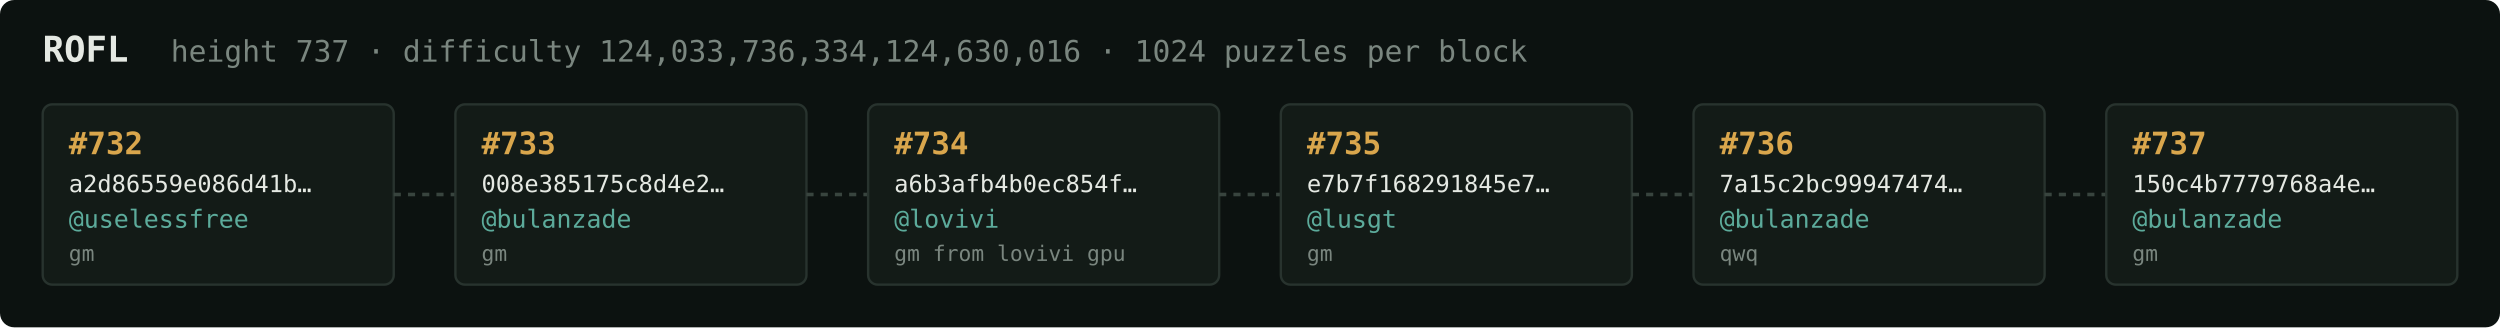
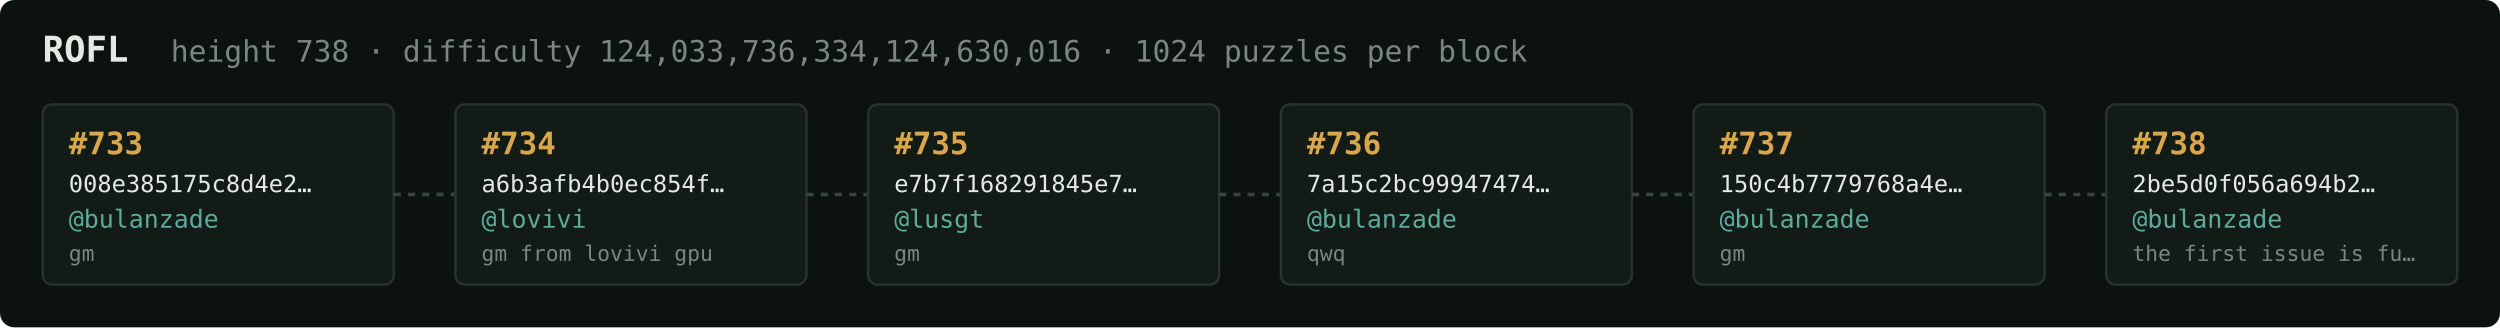
<svg xmlns="http://www.w3.org/2000/svg" width="1054" height="138" viewBox="0 0 1054 138" font-family="ui-monospace,SFMono-Regular,Menlo,monospace">
  <rect fill="#0c1210" width="1054" height="138" rx="6" />
  <text x="18" y="26" fill="#e5e9e3" font-size="15" font-weight="700">ROFL</text>
-   <text x="72" y="26" fill="#7a867f" font-size="12.5">height 737 · difficulty 124,033,736,334,124,630,016 · 1024 puzzles per block</text>
+   <text x="72" y="26" fill="#7a867f" font-size="12.5">height 738 · difficulty 124,033,736,334,124,630,016 · 1024 puzzles per block</text>
  <rect x="18" y="44" width="148" height="76" rx="4" fill="#131b17" stroke="#28332e" stroke-width="1" />
-   <text x="29" y="65" fill="#d9a64c" font-size="13" font-weight="700">#732</text>
-   <text x="29" y="81" fill="#e5e9e3" font-size="10">a2d86559e086d41b…</text>
-   <text x="29" y="96" fill="#5cab9b" font-size="10.5">@uselessfree</text>
+   <text x="29" y="65" fill="#d9a64c" font-size="13" font-weight="700">#733</text>
+   <text x="29" y="81" fill="#e5e9e3" font-size="10">008e385175c8d4e2…</text>
+   <text x="29" y="96" fill="#5cab9b" font-size="10.5">@bulanzade</text>
  <text x="29" y="110" fill="#7a867f" font-size="9">gm</text>
  <line x1="166" y1="82.0" x2="192" y2="82.0" stroke="#38443e" stroke-width="1.5" stroke-dasharray="3 3" />
  <rect x="192" y="44" width="148" height="76" rx="4" fill="#131b17" stroke="#28332e" stroke-width="1" />
-   <text x="203" y="65" fill="#d9a64c" font-size="13" font-weight="700">#733</text>
-   <text x="203" y="81" fill="#e5e9e3" font-size="10">008e385175c8d4e2…</text>
-   <text x="203" y="96" fill="#5cab9b" font-size="10.5">@bulanzade</text>
-   <text x="203" y="110" fill="#7a867f" font-size="9">gm</text>
+   <text x="203" y="65" fill="#d9a64c" font-size="13" font-weight="700">#734</text>
+   <text x="203" y="81" fill="#e5e9e3" font-size="10">a6b3afb4b0ec854f…</text>
+   <text x="203" y="96" fill="#5cab9b" font-size="10.5">@lovivi</text>
+   <text x="203" y="110" fill="#7a867f" font-size="9">gm from lovivi gpu</text>
  <line x1="340" y1="82.0" x2="366" y2="82.0" stroke="#38443e" stroke-width="1.5" stroke-dasharray="3 3" />
  <rect x="366" y="44" width="148" height="76" rx="4" fill="#131b17" stroke="#28332e" stroke-width="1" />
-   <text x="377" y="65" fill="#d9a64c" font-size="13" font-weight="700">#734</text>
-   <text x="377" y="81" fill="#e5e9e3" font-size="10">a6b3afb4b0ec854f…</text>
-   <text x="377" y="96" fill="#5cab9b" font-size="10.5">@lovivi</text>
-   <text x="377" y="110" fill="#7a867f" font-size="9">gm from lovivi gpu</text>
+   <text x="377" y="65" fill="#d9a64c" font-size="13" font-weight="700">#735</text>
+   <text x="377" y="81" fill="#e5e9e3" font-size="10">e7b7f168291845e7…</text>
+   <text x="377" y="96" fill="#5cab9b" font-size="10.5">@lusgt</text>
+   <text x="377" y="110" fill="#7a867f" font-size="9">gm</text>
  <line x1="514" y1="82.0" x2="540" y2="82.0" stroke="#38443e" stroke-width="1.5" stroke-dasharray="3 3" />
  <rect x="540" y="44" width="148" height="76" rx="4" fill="#131b17" stroke="#28332e" stroke-width="1" />
-   <text x="551" y="65" fill="#d9a64c" font-size="13" font-weight="700">#735</text>
-   <text x="551" y="81" fill="#e5e9e3" font-size="10">e7b7f168291845e7…</text>
-   <text x="551" y="96" fill="#5cab9b" font-size="10.5">@lusgt</text>
-   <text x="551" y="110" fill="#7a867f" font-size="9">gm</text>
+   <text x="551" y="65" fill="#d9a64c" font-size="13" font-weight="700">#736</text>
+   <text x="551" y="81" fill="#e5e9e3" font-size="10">7a15c2bc99947474…</text>
+   <text x="551" y="96" fill="#5cab9b" font-size="10.5">@bulanzade</text>
+   <text x="551" y="110" fill="#7a867f" font-size="9">qwq</text>
  <line x1="688" y1="82.0" x2="714" y2="82.0" stroke="#38443e" stroke-width="1.5" stroke-dasharray="3 3" />
  <rect x="714" y="44" width="148" height="76" rx="4" fill="#131b17" stroke="#28332e" stroke-width="1" />
-   <text x="725" y="65" fill="#d9a64c" font-size="13" font-weight="700">#736</text>
-   <text x="725" y="81" fill="#e5e9e3" font-size="10">7a15c2bc99947474…</text>
+   <text x="725" y="65" fill="#d9a64c" font-size="13" font-weight="700">#737</text>
+   <text x="725" y="81" fill="#e5e9e3" font-size="10">150c4b7779768a4e…</text>
  <text x="725" y="96" fill="#5cab9b" font-size="10.5">@bulanzade</text>
-   <text x="725" y="110" fill="#7a867f" font-size="9">qwq</text>
+   <text x="725" y="110" fill="#7a867f" font-size="9">gm</text>
  <line x1="862" y1="82.0" x2="888" y2="82.0" stroke="#38443e" stroke-width="1.5" stroke-dasharray="3 3" />
  <rect x="888" y="44" width="148" height="76" rx="4" fill="#131b17" stroke="#28332e" stroke-width="1" />
-   <text x="899" y="65" fill="#d9a64c" font-size="13" font-weight="700">#737</text>
-   <text x="899" y="81" fill="#e5e9e3" font-size="10">150c4b7779768a4e…</text>
+   <text x="899" y="65" fill="#d9a64c" font-size="13" font-weight="700">#738</text>
+   <text x="899" y="81" fill="#e5e9e3" font-size="10">2be5d0f056a694b2…</text>
  <text x="899" y="96" fill="#5cab9b" font-size="10.5">@bulanzade</text>
-   <text x="899" y="110" fill="#7a867f" font-size="9">gm</text>
+   <text x="899" y="110" fill="#7a867f" font-size="9">the first issue is fu…</text>
</svg>
